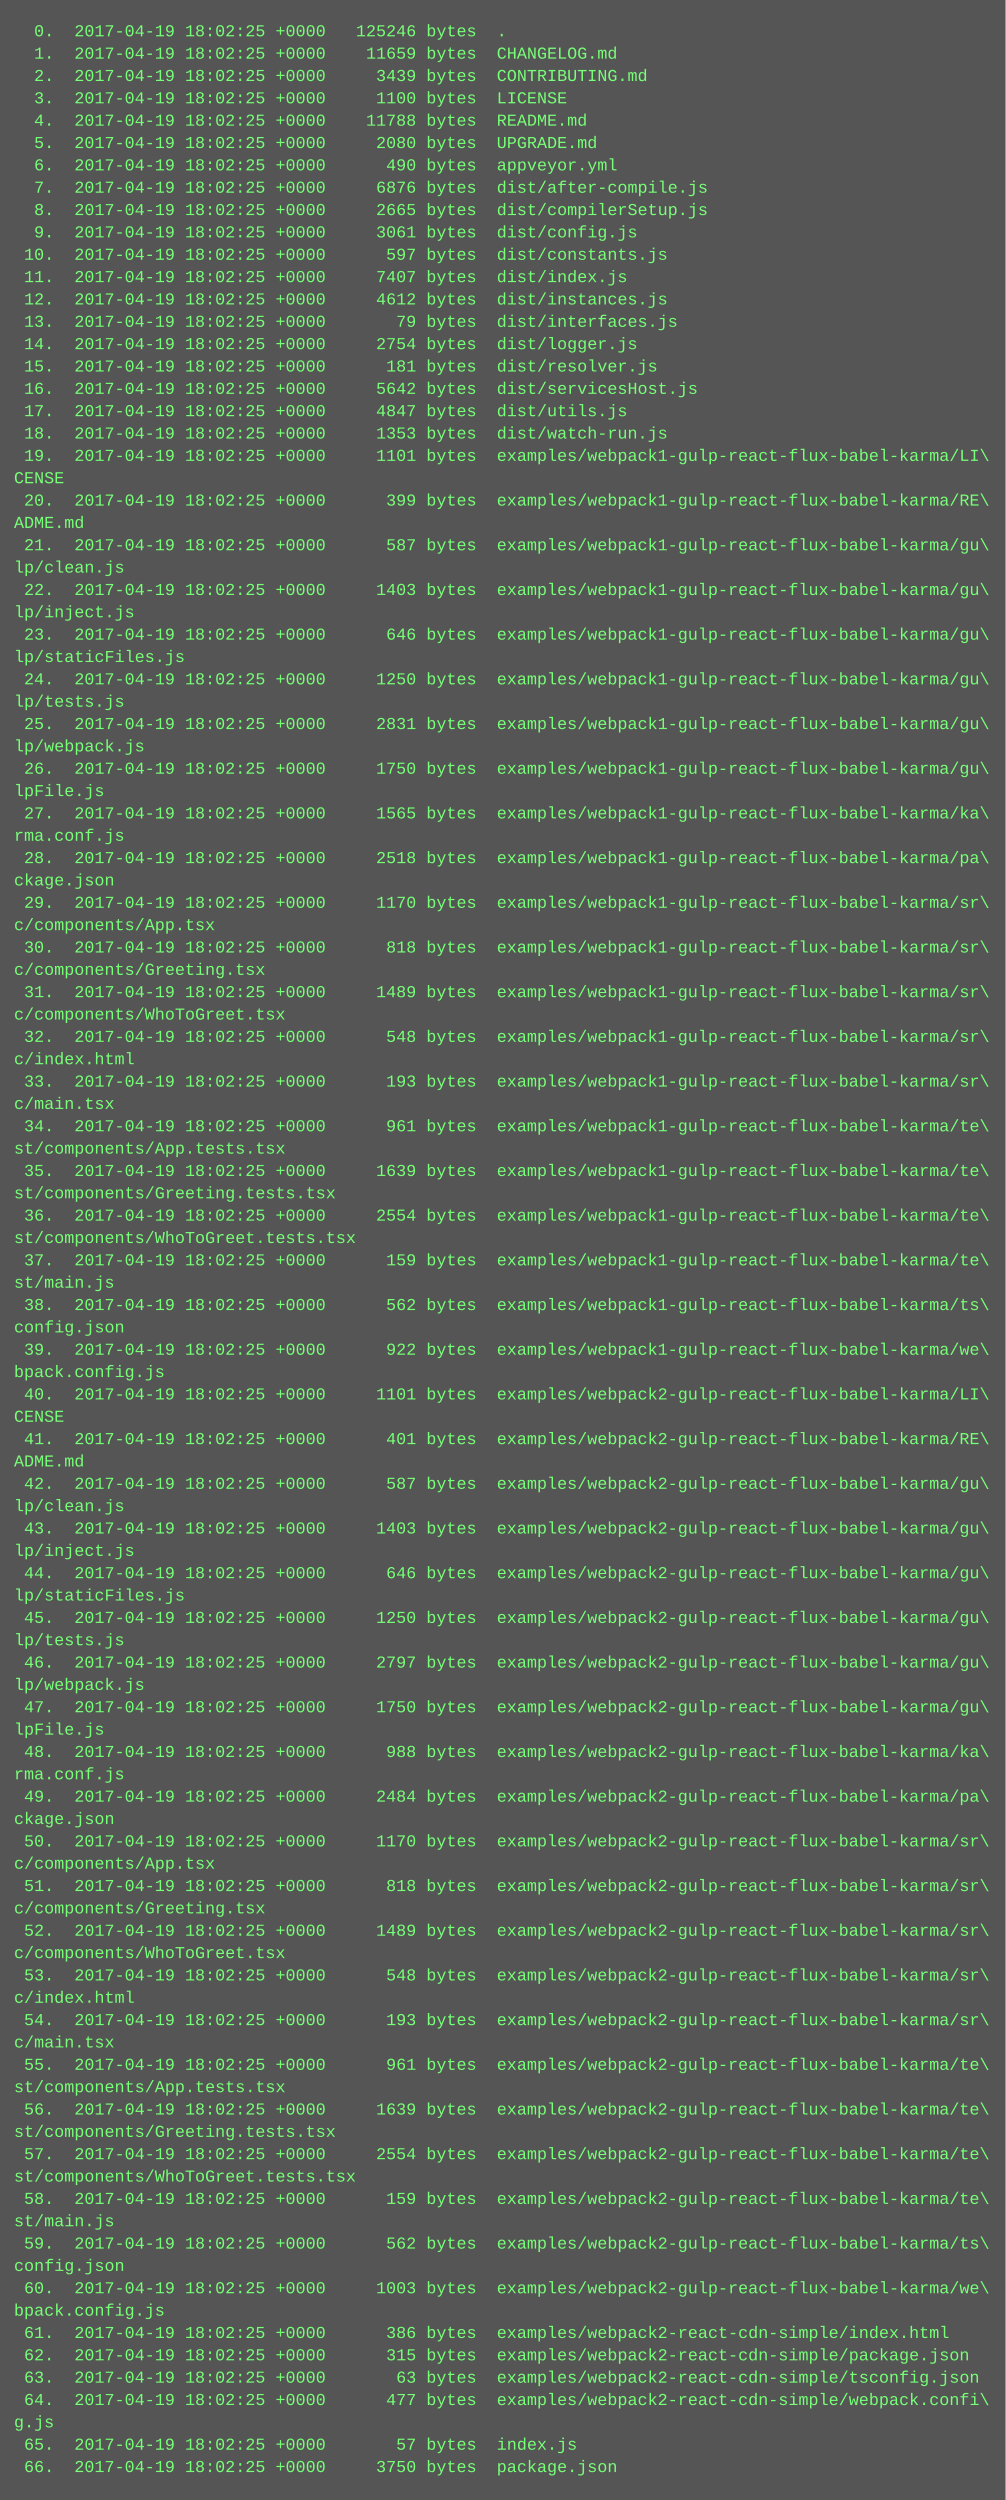
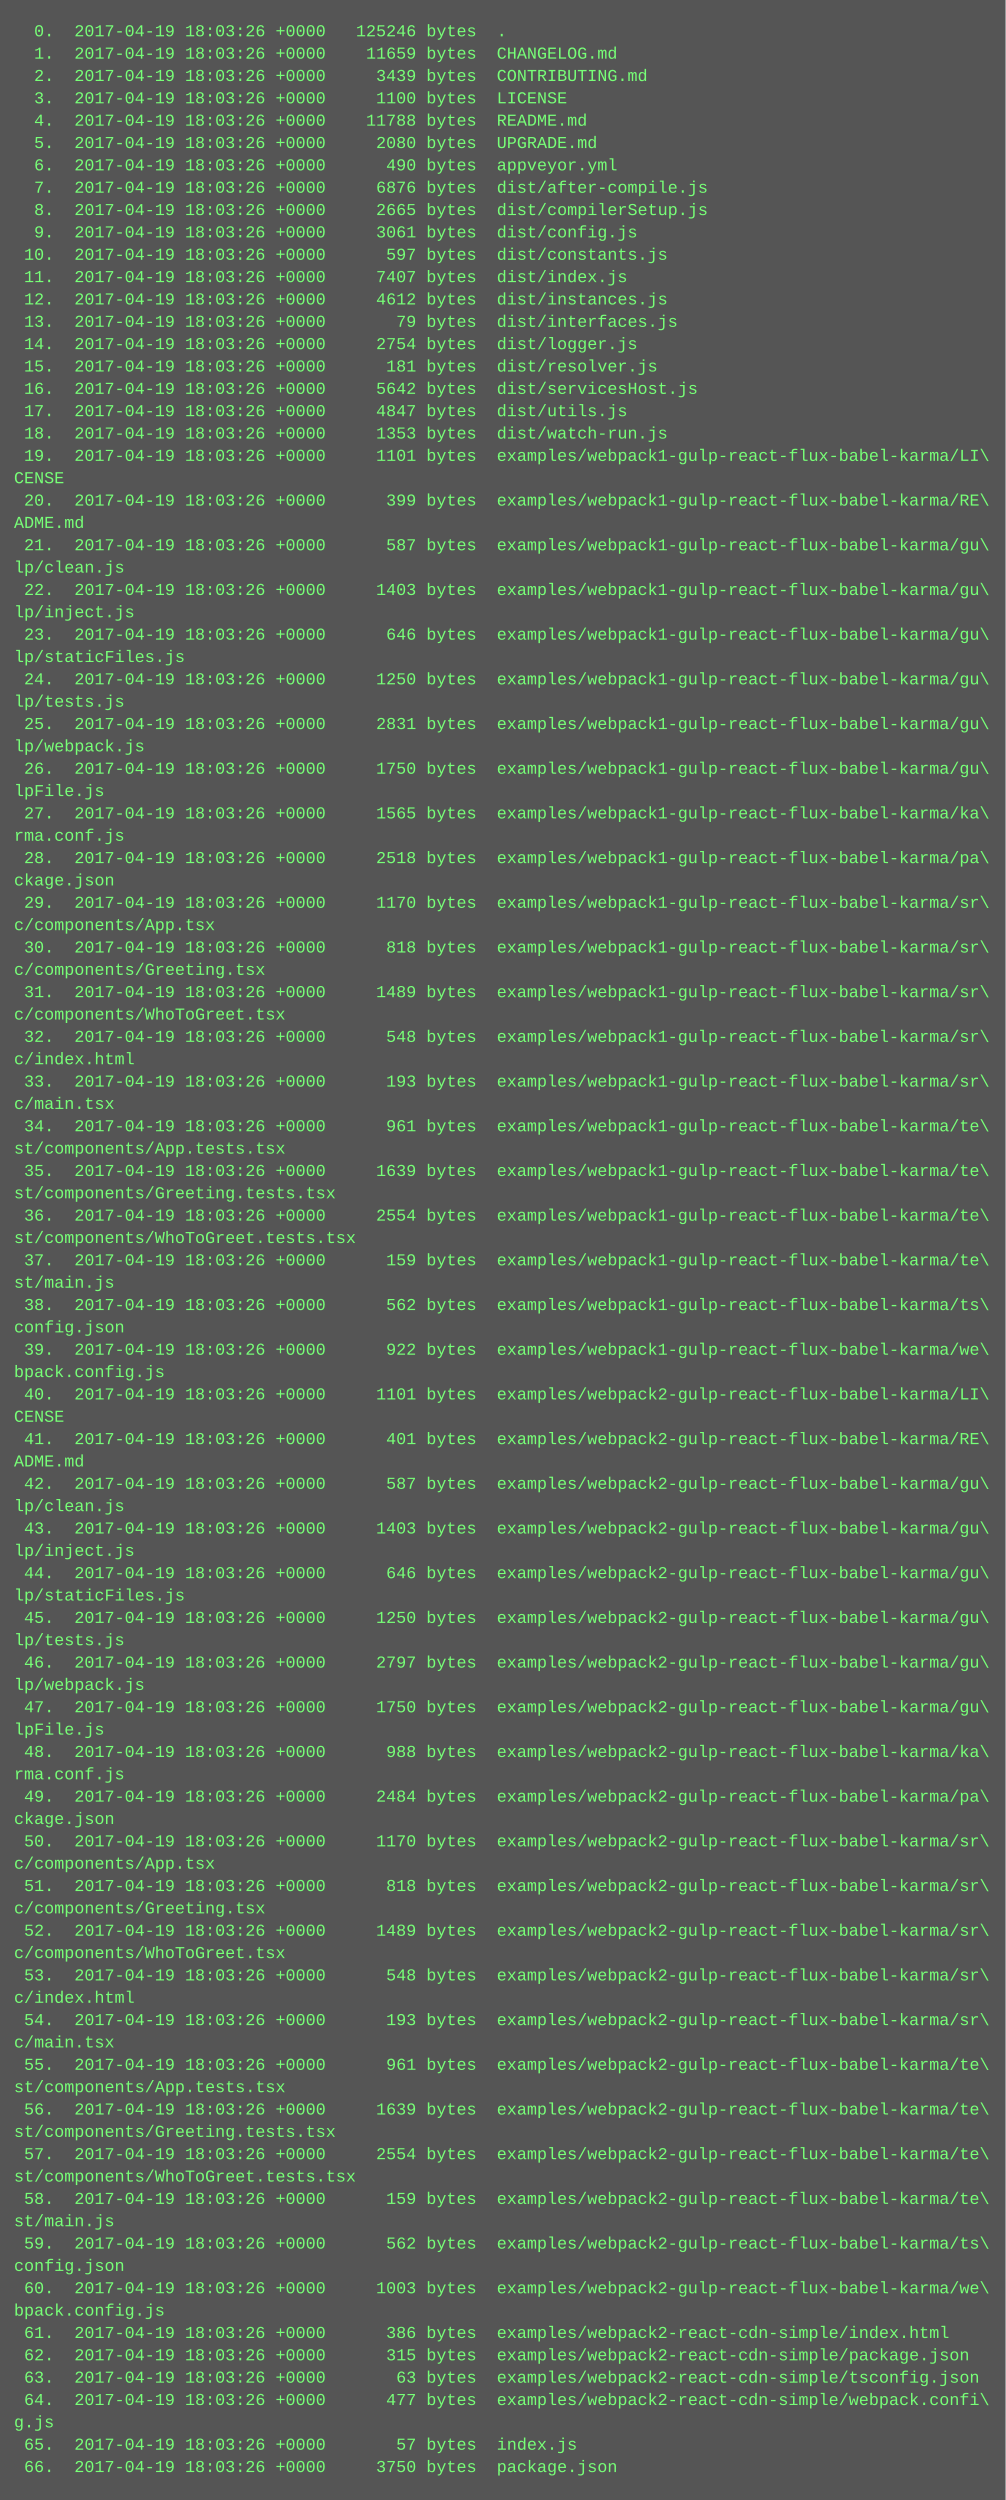
<svg xmlns="http://www.w3.org/2000/svg" height="1790" width="720">
  <rect height="1790" fill="#555" width="720" />
  <text fill="#7f7" font-family="Courier New" font-size="12" xml:space="preserve">
-     <tspan x="10" y="26">  0.  2017-04-19 18:02:25 +0000   125246 bytes  .</tspan>
-     <tspan x="10" y="42">  1.  2017-04-19 18:02:25 +0000    11659 bytes  CHANGELOG.md</tspan>
-     <tspan x="10" y="58">  2.  2017-04-19 18:02:25 +0000     3439 bytes  CONTRIBUTING.md</tspan>
-     <tspan x="10" y="74">  3.  2017-04-19 18:02:25 +0000     1100 bytes  LICENSE</tspan>
-     <tspan x="10" y="90">  4.  2017-04-19 18:02:25 +0000    11788 bytes  README.md</tspan>
-     <tspan x="10" y="106">  5.  2017-04-19 18:02:25 +0000     2080 bytes  UPGRADE.md</tspan>
-     <tspan x="10" y="122">  6.  2017-04-19 18:02:25 +0000      490 bytes  appveyor.yml</tspan>
-     <tspan x="10" y="138">  7.  2017-04-19 18:02:25 +0000     6876 bytes  dist/after-compile.js</tspan>
-     <tspan x="10" y="154">  8.  2017-04-19 18:02:25 +0000     2665 bytes  dist/compilerSetup.js</tspan>
-     <tspan x="10" y="170">  9.  2017-04-19 18:02:25 +0000     3061 bytes  dist/config.js</tspan>
-     <tspan x="10" y="186"> 10.  2017-04-19 18:02:25 +0000      597 bytes  dist/constants.js</tspan>
-     <tspan x="10" y="202"> 11.  2017-04-19 18:02:25 +0000     7407 bytes  dist/index.js</tspan>
-     <tspan x="10" y="218"> 12.  2017-04-19 18:02:25 +0000     4612 bytes  dist/instances.js</tspan>
-     <tspan x="10" y="234"> 13.  2017-04-19 18:02:25 +0000       79 bytes  dist/interfaces.js</tspan>
-     <tspan x="10" y="250"> 14.  2017-04-19 18:02:25 +0000     2754 bytes  dist/logger.js</tspan>
-     <tspan x="10" y="266"> 15.  2017-04-19 18:02:25 +0000      181 bytes  dist/resolver.js</tspan>
-     <tspan x="10" y="282"> 16.  2017-04-19 18:02:25 +0000     5642 bytes  dist/servicesHost.js</tspan>
-     <tspan x="10" y="298"> 17.  2017-04-19 18:02:25 +0000     4847 bytes  dist/utils.js</tspan>
-     <tspan x="10" y="314"> 18.  2017-04-19 18:02:25 +0000     1353 bytes  dist/watch-run.js</tspan>
-     <tspan x="10" y="330"> 19.  2017-04-19 18:02:25 +0000     1101 bytes  examples/webpack1-gulp-react-flux-babel-karma/LI\</tspan>
+     <tspan x="10" y="26">  0.  2017-04-19 18:03:26 +0000   125246 bytes  .</tspan>
+     <tspan x="10" y="42">  1.  2017-04-19 18:03:26 +0000    11659 bytes  CHANGELOG.md</tspan>
+     <tspan x="10" y="58">  2.  2017-04-19 18:03:26 +0000     3439 bytes  CONTRIBUTING.md</tspan>
+     <tspan x="10" y="74">  3.  2017-04-19 18:03:26 +0000     1100 bytes  LICENSE</tspan>
+     <tspan x="10" y="90">  4.  2017-04-19 18:03:26 +0000    11788 bytes  README.md</tspan>
+     <tspan x="10" y="106">  5.  2017-04-19 18:03:26 +0000     2080 bytes  UPGRADE.md</tspan>
+     <tspan x="10" y="122">  6.  2017-04-19 18:03:26 +0000      490 bytes  appveyor.yml</tspan>
+     <tspan x="10" y="138">  7.  2017-04-19 18:03:26 +0000     6876 bytes  dist/after-compile.js</tspan>
+     <tspan x="10" y="154">  8.  2017-04-19 18:03:26 +0000     2665 bytes  dist/compilerSetup.js</tspan>
+     <tspan x="10" y="170">  9.  2017-04-19 18:03:26 +0000     3061 bytes  dist/config.js</tspan>
+     <tspan x="10" y="186"> 10.  2017-04-19 18:03:26 +0000      597 bytes  dist/constants.js</tspan>
+     <tspan x="10" y="202"> 11.  2017-04-19 18:03:26 +0000     7407 bytes  dist/index.js</tspan>
+     <tspan x="10" y="218"> 12.  2017-04-19 18:03:26 +0000     4612 bytes  dist/instances.js</tspan>
+     <tspan x="10" y="234"> 13.  2017-04-19 18:03:26 +0000       79 bytes  dist/interfaces.js</tspan>
+     <tspan x="10" y="250"> 14.  2017-04-19 18:03:26 +0000     2754 bytes  dist/logger.js</tspan>
+     <tspan x="10" y="266"> 15.  2017-04-19 18:03:26 +0000      181 bytes  dist/resolver.js</tspan>
+     <tspan x="10" y="282"> 16.  2017-04-19 18:03:26 +0000     5642 bytes  dist/servicesHost.js</tspan>
+     <tspan x="10" y="298"> 17.  2017-04-19 18:03:26 +0000     4847 bytes  dist/utils.js</tspan>
+     <tspan x="10" y="314"> 18.  2017-04-19 18:03:26 +0000     1353 bytes  dist/watch-run.js</tspan>
+     <tspan x="10" y="330"> 19.  2017-04-19 18:03:26 +0000     1101 bytes  examples/webpack1-gulp-react-flux-babel-karma/LI\</tspan>
    <tspan x="10" y="346">CENSE</tspan>
-     <tspan x="10" y="362"> 20.  2017-04-19 18:02:25 +0000      399 bytes  examples/webpack1-gulp-react-flux-babel-karma/RE\</tspan>
+     <tspan x="10" y="362"> 20.  2017-04-19 18:03:26 +0000      399 bytes  examples/webpack1-gulp-react-flux-babel-karma/RE\</tspan>
    <tspan x="10" y="378">ADME.md</tspan>
-     <tspan x="10" y="394"> 21.  2017-04-19 18:02:25 +0000      587 bytes  examples/webpack1-gulp-react-flux-babel-karma/gu\</tspan>
+     <tspan x="10" y="394"> 21.  2017-04-19 18:03:26 +0000      587 bytes  examples/webpack1-gulp-react-flux-babel-karma/gu\</tspan>
    <tspan x="10" y="410">lp/clean.js</tspan>
-     <tspan x="10" y="426"> 22.  2017-04-19 18:02:25 +0000     1403 bytes  examples/webpack1-gulp-react-flux-babel-karma/gu\</tspan>
+     <tspan x="10" y="426"> 22.  2017-04-19 18:03:26 +0000     1403 bytes  examples/webpack1-gulp-react-flux-babel-karma/gu\</tspan>
    <tspan x="10" y="442">lp/inject.js</tspan>
-     <tspan x="10" y="458"> 23.  2017-04-19 18:02:25 +0000      646 bytes  examples/webpack1-gulp-react-flux-babel-karma/gu\</tspan>
+     <tspan x="10" y="458"> 23.  2017-04-19 18:03:26 +0000      646 bytes  examples/webpack1-gulp-react-flux-babel-karma/gu\</tspan>
    <tspan x="10" y="474">lp/staticFiles.js</tspan>
-     <tspan x="10" y="490"> 24.  2017-04-19 18:02:25 +0000     1250 bytes  examples/webpack1-gulp-react-flux-babel-karma/gu\</tspan>
+     <tspan x="10" y="490"> 24.  2017-04-19 18:03:26 +0000     1250 bytes  examples/webpack1-gulp-react-flux-babel-karma/gu\</tspan>
    <tspan x="10" y="506">lp/tests.js</tspan>
-     <tspan x="10" y="522"> 25.  2017-04-19 18:02:25 +0000     2831 bytes  examples/webpack1-gulp-react-flux-babel-karma/gu\</tspan>
+     <tspan x="10" y="522"> 25.  2017-04-19 18:03:26 +0000     2831 bytes  examples/webpack1-gulp-react-flux-babel-karma/gu\</tspan>
    <tspan x="10" y="538">lp/webpack.js</tspan>
-     <tspan x="10" y="554"> 26.  2017-04-19 18:02:25 +0000     1750 bytes  examples/webpack1-gulp-react-flux-babel-karma/gu\</tspan>
+     <tspan x="10" y="554"> 26.  2017-04-19 18:03:26 +0000     1750 bytes  examples/webpack1-gulp-react-flux-babel-karma/gu\</tspan>
    <tspan x="10" y="570">lpFile.js</tspan>
-     <tspan x="10" y="586"> 27.  2017-04-19 18:02:25 +0000     1565 bytes  examples/webpack1-gulp-react-flux-babel-karma/ka\</tspan>
+     <tspan x="10" y="586"> 27.  2017-04-19 18:03:26 +0000     1565 bytes  examples/webpack1-gulp-react-flux-babel-karma/ka\</tspan>
    <tspan x="10" y="602">rma.conf.js</tspan>
-     <tspan x="10" y="618"> 28.  2017-04-19 18:02:25 +0000     2518 bytes  examples/webpack1-gulp-react-flux-babel-karma/pa\</tspan>
+     <tspan x="10" y="618"> 28.  2017-04-19 18:03:26 +0000     2518 bytes  examples/webpack1-gulp-react-flux-babel-karma/pa\</tspan>
    <tspan x="10" y="634">ckage.json</tspan>
-     <tspan x="10" y="650"> 29.  2017-04-19 18:02:25 +0000     1170 bytes  examples/webpack1-gulp-react-flux-babel-karma/sr\</tspan>
+     <tspan x="10" y="650"> 29.  2017-04-19 18:03:26 +0000     1170 bytes  examples/webpack1-gulp-react-flux-babel-karma/sr\</tspan>
    <tspan x="10" y="666">c/components/App.tsx</tspan>
-     <tspan x="10" y="682"> 30.  2017-04-19 18:02:25 +0000      818 bytes  examples/webpack1-gulp-react-flux-babel-karma/sr\</tspan>
+     <tspan x="10" y="682"> 30.  2017-04-19 18:03:26 +0000      818 bytes  examples/webpack1-gulp-react-flux-babel-karma/sr\</tspan>
    <tspan x="10" y="698">c/components/Greeting.tsx</tspan>
-     <tspan x="10" y="714"> 31.  2017-04-19 18:02:25 +0000     1489 bytes  examples/webpack1-gulp-react-flux-babel-karma/sr\</tspan>
+     <tspan x="10" y="714"> 31.  2017-04-19 18:03:26 +0000     1489 bytes  examples/webpack1-gulp-react-flux-babel-karma/sr\</tspan>
    <tspan x="10" y="730">c/components/WhoToGreet.tsx</tspan>
-     <tspan x="10" y="746"> 32.  2017-04-19 18:02:25 +0000      548 bytes  examples/webpack1-gulp-react-flux-babel-karma/sr\</tspan>
+     <tspan x="10" y="746"> 32.  2017-04-19 18:03:26 +0000      548 bytes  examples/webpack1-gulp-react-flux-babel-karma/sr\</tspan>
    <tspan x="10" y="762">c/index.html</tspan>
-     <tspan x="10" y="778"> 33.  2017-04-19 18:02:25 +0000      193 bytes  examples/webpack1-gulp-react-flux-babel-karma/sr\</tspan>
+     <tspan x="10" y="778"> 33.  2017-04-19 18:03:26 +0000      193 bytes  examples/webpack1-gulp-react-flux-babel-karma/sr\</tspan>
    <tspan x="10" y="794">c/main.tsx</tspan>
-     <tspan x="10" y="810"> 34.  2017-04-19 18:02:25 +0000      961 bytes  examples/webpack1-gulp-react-flux-babel-karma/te\</tspan>
+     <tspan x="10" y="810"> 34.  2017-04-19 18:03:26 +0000      961 bytes  examples/webpack1-gulp-react-flux-babel-karma/te\</tspan>
    <tspan x="10" y="826">st/components/App.tests.tsx</tspan>
-     <tspan x="10" y="842"> 35.  2017-04-19 18:02:25 +0000     1639 bytes  examples/webpack1-gulp-react-flux-babel-karma/te\</tspan>
+     <tspan x="10" y="842"> 35.  2017-04-19 18:03:26 +0000     1639 bytes  examples/webpack1-gulp-react-flux-babel-karma/te\</tspan>
    <tspan x="10" y="858">st/components/Greeting.tests.tsx</tspan>
-     <tspan x="10" y="874"> 36.  2017-04-19 18:02:25 +0000     2554 bytes  examples/webpack1-gulp-react-flux-babel-karma/te\</tspan>
+     <tspan x="10" y="874"> 36.  2017-04-19 18:03:26 +0000     2554 bytes  examples/webpack1-gulp-react-flux-babel-karma/te\</tspan>
    <tspan x="10" y="890">st/components/WhoToGreet.tests.tsx</tspan>
-     <tspan x="10" y="906"> 37.  2017-04-19 18:02:25 +0000      159 bytes  examples/webpack1-gulp-react-flux-babel-karma/te\</tspan>
+     <tspan x="10" y="906"> 37.  2017-04-19 18:03:26 +0000      159 bytes  examples/webpack1-gulp-react-flux-babel-karma/te\</tspan>
    <tspan x="10" y="922">st/main.js</tspan>
-     <tspan x="10" y="938"> 38.  2017-04-19 18:02:25 +0000      562 bytes  examples/webpack1-gulp-react-flux-babel-karma/ts\</tspan>
+     <tspan x="10" y="938"> 38.  2017-04-19 18:03:26 +0000      562 bytes  examples/webpack1-gulp-react-flux-babel-karma/ts\</tspan>
    <tspan x="10" y="954">config.json</tspan>
-     <tspan x="10" y="970"> 39.  2017-04-19 18:02:25 +0000      922 bytes  examples/webpack1-gulp-react-flux-babel-karma/we\</tspan>
+     <tspan x="10" y="970"> 39.  2017-04-19 18:03:26 +0000      922 bytes  examples/webpack1-gulp-react-flux-babel-karma/we\</tspan>
    <tspan x="10" y="986">bpack.config.js</tspan>
-     <tspan x="10" y="1002"> 40.  2017-04-19 18:02:25 +0000     1101 bytes  examples/webpack2-gulp-react-flux-babel-karma/LI\</tspan>
+     <tspan x="10" y="1002"> 40.  2017-04-19 18:03:26 +0000     1101 bytes  examples/webpack2-gulp-react-flux-babel-karma/LI\</tspan>
    <tspan x="10" y="1018">CENSE</tspan>
-     <tspan x="10" y="1034"> 41.  2017-04-19 18:02:25 +0000      401 bytes  examples/webpack2-gulp-react-flux-babel-karma/RE\</tspan>
+     <tspan x="10" y="1034"> 41.  2017-04-19 18:03:26 +0000      401 bytes  examples/webpack2-gulp-react-flux-babel-karma/RE\</tspan>
    <tspan x="10" y="1050">ADME.md</tspan>
-     <tspan x="10" y="1066"> 42.  2017-04-19 18:02:25 +0000      587 bytes  examples/webpack2-gulp-react-flux-babel-karma/gu\</tspan>
+     <tspan x="10" y="1066"> 42.  2017-04-19 18:03:26 +0000      587 bytes  examples/webpack2-gulp-react-flux-babel-karma/gu\</tspan>
    <tspan x="10" y="1082">lp/clean.js</tspan>
-     <tspan x="10" y="1098"> 43.  2017-04-19 18:02:25 +0000     1403 bytes  examples/webpack2-gulp-react-flux-babel-karma/gu\</tspan>
+     <tspan x="10" y="1098"> 43.  2017-04-19 18:03:26 +0000     1403 bytes  examples/webpack2-gulp-react-flux-babel-karma/gu\</tspan>
    <tspan x="10" y="1114">lp/inject.js</tspan>
-     <tspan x="10" y="1130"> 44.  2017-04-19 18:02:25 +0000      646 bytes  examples/webpack2-gulp-react-flux-babel-karma/gu\</tspan>
+     <tspan x="10" y="1130"> 44.  2017-04-19 18:03:26 +0000      646 bytes  examples/webpack2-gulp-react-flux-babel-karma/gu\</tspan>
    <tspan x="10" y="1146">lp/staticFiles.js</tspan>
-     <tspan x="10" y="1162"> 45.  2017-04-19 18:02:25 +0000     1250 bytes  examples/webpack2-gulp-react-flux-babel-karma/gu\</tspan>
+     <tspan x="10" y="1162"> 45.  2017-04-19 18:03:26 +0000     1250 bytes  examples/webpack2-gulp-react-flux-babel-karma/gu\</tspan>
    <tspan x="10" y="1178">lp/tests.js</tspan>
-     <tspan x="10" y="1194"> 46.  2017-04-19 18:02:25 +0000     2797 bytes  examples/webpack2-gulp-react-flux-babel-karma/gu\</tspan>
+     <tspan x="10" y="1194"> 46.  2017-04-19 18:03:26 +0000     2797 bytes  examples/webpack2-gulp-react-flux-babel-karma/gu\</tspan>
    <tspan x="10" y="1210">lp/webpack.js</tspan>
-     <tspan x="10" y="1226"> 47.  2017-04-19 18:02:25 +0000     1750 bytes  examples/webpack2-gulp-react-flux-babel-karma/gu\</tspan>
+     <tspan x="10" y="1226"> 47.  2017-04-19 18:03:26 +0000     1750 bytes  examples/webpack2-gulp-react-flux-babel-karma/gu\</tspan>
    <tspan x="10" y="1242">lpFile.js</tspan>
-     <tspan x="10" y="1258"> 48.  2017-04-19 18:02:25 +0000      988 bytes  examples/webpack2-gulp-react-flux-babel-karma/ka\</tspan>
+     <tspan x="10" y="1258"> 48.  2017-04-19 18:03:26 +0000      988 bytes  examples/webpack2-gulp-react-flux-babel-karma/ka\</tspan>
    <tspan x="10" y="1274">rma.conf.js</tspan>
-     <tspan x="10" y="1290"> 49.  2017-04-19 18:02:25 +0000     2484 bytes  examples/webpack2-gulp-react-flux-babel-karma/pa\</tspan>
+     <tspan x="10" y="1290"> 49.  2017-04-19 18:03:26 +0000     2484 bytes  examples/webpack2-gulp-react-flux-babel-karma/pa\</tspan>
    <tspan x="10" y="1306">ckage.json</tspan>
-     <tspan x="10" y="1322"> 50.  2017-04-19 18:02:25 +0000     1170 bytes  examples/webpack2-gulp-react-flux-babel-karma/sr\</tspan>
+     <tspan x="10" y="1322"> 50.  2017-04-19 18:03:26 +0000     1170 bytes  examples/webpack2-gulp-react-flux-babel-karma/sr\</tspan>
    <tspan x="10" y="1338">c/components/App.tsx</tspan>
-     <tspan x="10" y="1354"> 51.  2017-04-19 18:02:25 +0000      818 bytes  examples/webpack2-gulp-react-flux-babel-karma/sr\</tspan>
+     <tspan x="10" y="1354"> 51.  2017-04-19 18:03:26 +0000      818 bytes  examples/webpack2-gulp-react-flux-babel-karma/sr\</tspan>
    <tspan x="10" y="1370">c/components/Greeting.tsx</tspan>
-     <tspan x="10" y="1386"> 52.  2017-04-19 18:02:25 +0000     1489 bytes  examples/webpack2-gulp-react-flux-babel-karma/sr\</tspan>
+     <tspan x="10" y="1386"> 52.  2017-04-19 18:03:26 +0000     1489 bytes  examples/webpack2-gulp-react-flux-babel-karma/sr\</tspan>
    <tspan x="10" y="1402">c/components/WhoToGreet.tsx</tspan>
-     <tspan x="10" y="1418"> 53.  2017-04-19 18:02:25 +0000      548 bytes  examples/webpack2-gulp-react-flux-babel-karma/sr\</tspan>
+     <tspan x="10" y="1418"> 53.  2017-04-19 18:03:26 +0000      548 bytes  examples/webpack2-gulp-react-flux-babel-karma/sr\</tspan>
    <tspan x="10" y="1434">c/index.html</tspan>
-     <tspan x="10" y="1450"> 54.  2017-04-19 18:02:25 +0000      193 bytes  examples/webpack2-gulp-react-flux-babel-karma/sr\</tspan>
+     <tspan x="10" y="1450"> 54.  2017-04-19 18:03:26 +0000      193 bytes  examples/webpack2-gulp-react-flux-babel-karma/sr\</tspan>
    <tspan x="10" y="1466">c/main.tsx</tspan>
-     <tspan x="10" y="1482"> 55.  2017-04-19 18:02:25 +0000      961 bytes  examples/webpack2-gulp-react-flux-babel-karma/te\</tspan>
+     <tspan x="10" y="1482"> 55.  2017-04-19 18:03:26 +0000      961 bytes  examples/webpack2-gulp-react-flux-babel-karma/te\</tspan>
    <tspan x="10" y="1498">st/components/App.tests.tsx</tspan>
-     <tspan x="10" y="1514"> 56.  2017-04-19 18:02:25 +0000     1639 bytes  examples/webpack2-gulp-react-flux-babel-karma/te\</tspan>
+     <tspan x="10" y="1514"> 56.  2017-04-19 18:03:26 +0000     1639 bytes  examples/webpack2-gulp-react-flux-babel-karma/te\</tspan>
    <tspan x="10" y="1530">st/components/Greeting.tests.tsx</tspan>
-     <tspan x="10" y="1546"> 57.  2017-04-19 18:02:25 +0000     2554 bytes  examples/webpack2-gulp-react-flux-babel-karma/te\</tspan>
+     <tspan x="10" y="1546"> 57.  2017-04-19 18:03:26 +0000     2554 bytes  examples/webpack2-gulp-react-flux-babel-karma/te\</tspan>
    <tspan x="10" y="1562">st/components/WhoToGreet.tests.tsx</tspan>
-     <tspan x="10" y="1578"> 58.  2017-04-19 18:02:25 +0000      159 bytes  examples/webpack2-gulp-react-flux-babel-karma/te\</tspan>
+     <tspan x="10" y="1578"> 58.  2017-04-19 18:03:26 +0000      159 bytes  examples/webpack2-gulp-react-flux-babel-karma/te\</tspan>
    <tspan x="10" y="1594">st/main.js</tspan>
-     <tspan x="10" y="1610"> 59.  2017-04-19 18:02:25 +0000      562 bytes  examples/webpack2-gulp-react-flux-babel-karma/ts\</tspan>
+     <tspan x="10" y="1610"> 59.  2017-04-19 18:03:26 +0000      562 bytes  examples/webpack2-gulp-react-flux-babel-karma/ts\</tspan>
    <tspan x="10" y="1626">config.json</tspan>
-     <tspan x="10" y="1642"> 60.  2017-04-19 18:02:25 +0000     1003 bytes  examples/webpack2-gulp-react-flux-babel-karma/we\</tspan>
+     <tspan x="10" y="1642"> 60.  2017-04-19 18:03:26 +0000     1003 bytes  examples/webpack2-gulp-react-flux-babel-karma/we\</tspan>
    <tspan x="10" y="1658">bpack.config.js</tspan>
-     <tspan x="10" y="1674"> 61.  2017-04-19 18:02:25 +0000      386 bytes  examples/webpack2-react-cdn-simple/index.html</tspan>
-     <tspan x="10" y="1690"> 62.  2017-04-19 18:02:25 +0000      315 bytes  examples/webpack2-react-cdn-simple/package.json</tspan>
-     <tspan x="10" y="1706"> 63.  2017-04-19 18:02:25 +0000       63 bytes  examples/webpack2-react-cdn-simple/tsconfig.json</tspan>
-     <tspan x="10" y="1722"> 64.  2017-04-19 18:02:25 +0000      477 bytes  examples/webpack2-react-cdn-simple/webpack.confi\</tspan>
+     <tspan x="10" y="1674"> 61.  2017-04-19 18:03:26 +0000      386 bytes  examples/webpack2-react-cdn-simple/index.html</tspan>
+     <tspan x="10" y="1690"> 62.  2017-04-19 18:03:26 +0000      315 bytes  examples/webpack2-react-cdn-simple/package.json</tspan>
+     <tspan x="10" y="1706"> 63.  2017-04-19 18:03:26 +0000       63 bytes  examples/webpack2-react-cdn-simple/tsconfig.json</tspan>
+     <tspan x="10" y="1722"> 64.  2017-04-19 18:03:26 +0000      477 bytes  examples/webpack2-react-cdn-simple/webpack.confi\</tspan>
    <tspan x="10" y="1738">g.js</tspan>
-     <tspan x="10" y="1754"> 65.  2017-04-19 18:02:25 +0000       57 bytes  index.js</tspan>
-     <tspan x="10" y="1770"> 66.  2017-04-19 18:02:25 +0000     3750 bytes  package.json</tspan>
+     <tspan x="10" y="1754"> 65.  2017-04-19 18:03:26 +0000       57 bytes  index.js</tspan>
+     <tspan x="10" y="1770"> 66.  2017-04-19 18:03:26 +0000     3750 bytes  package.json</tspan>
  </text>
</svg>
